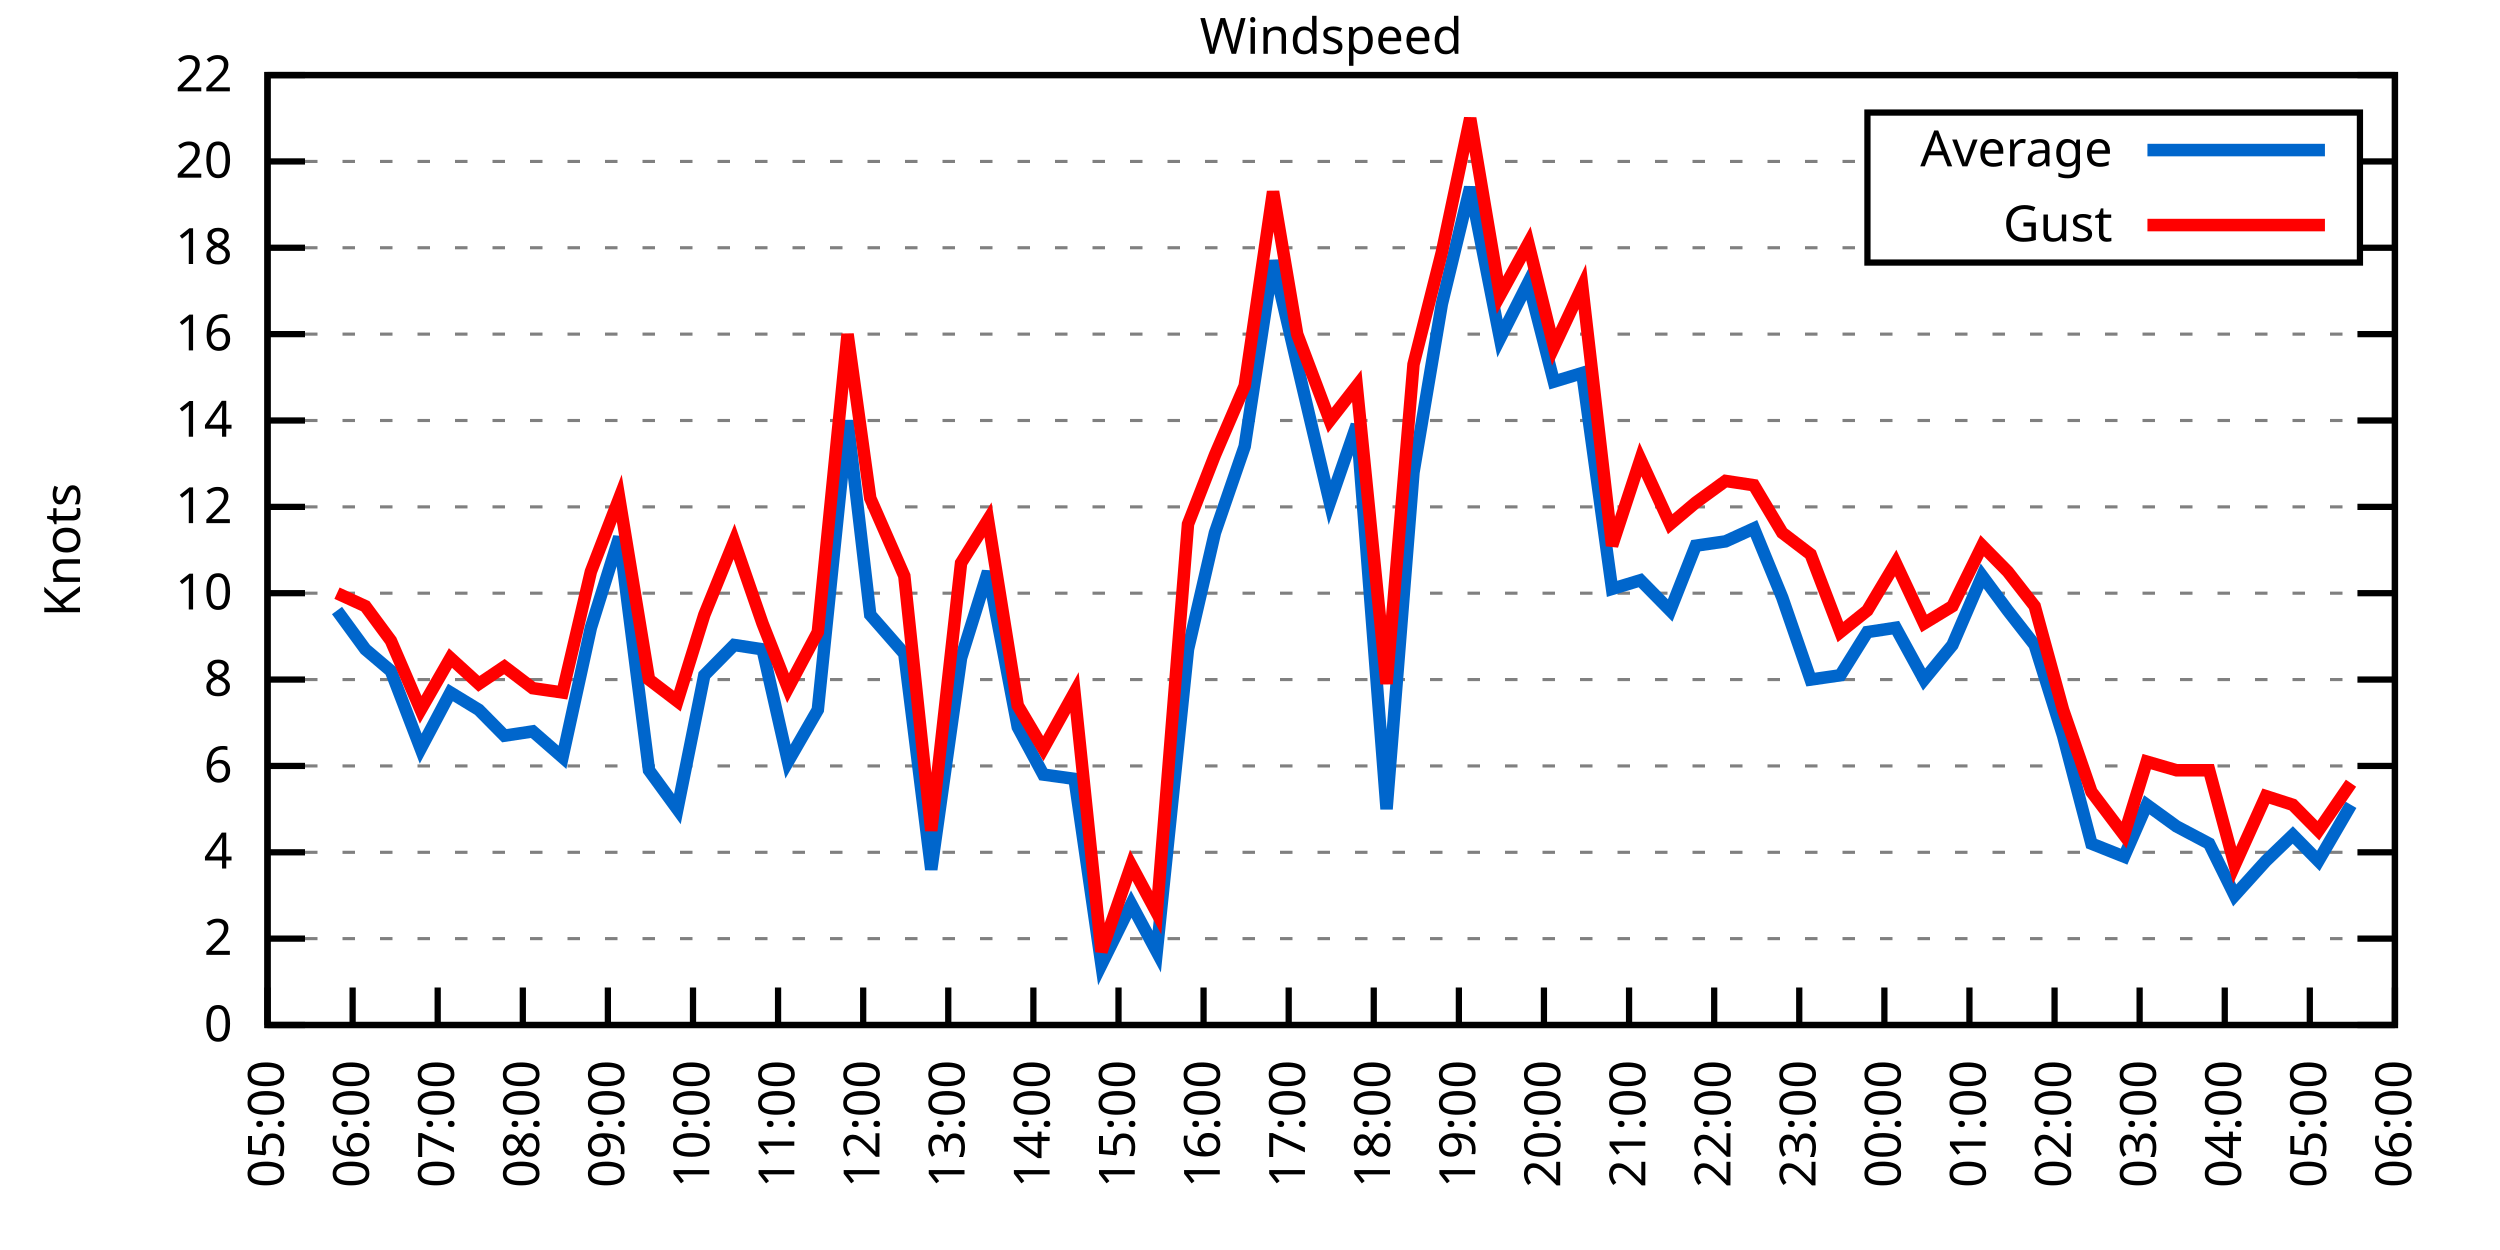
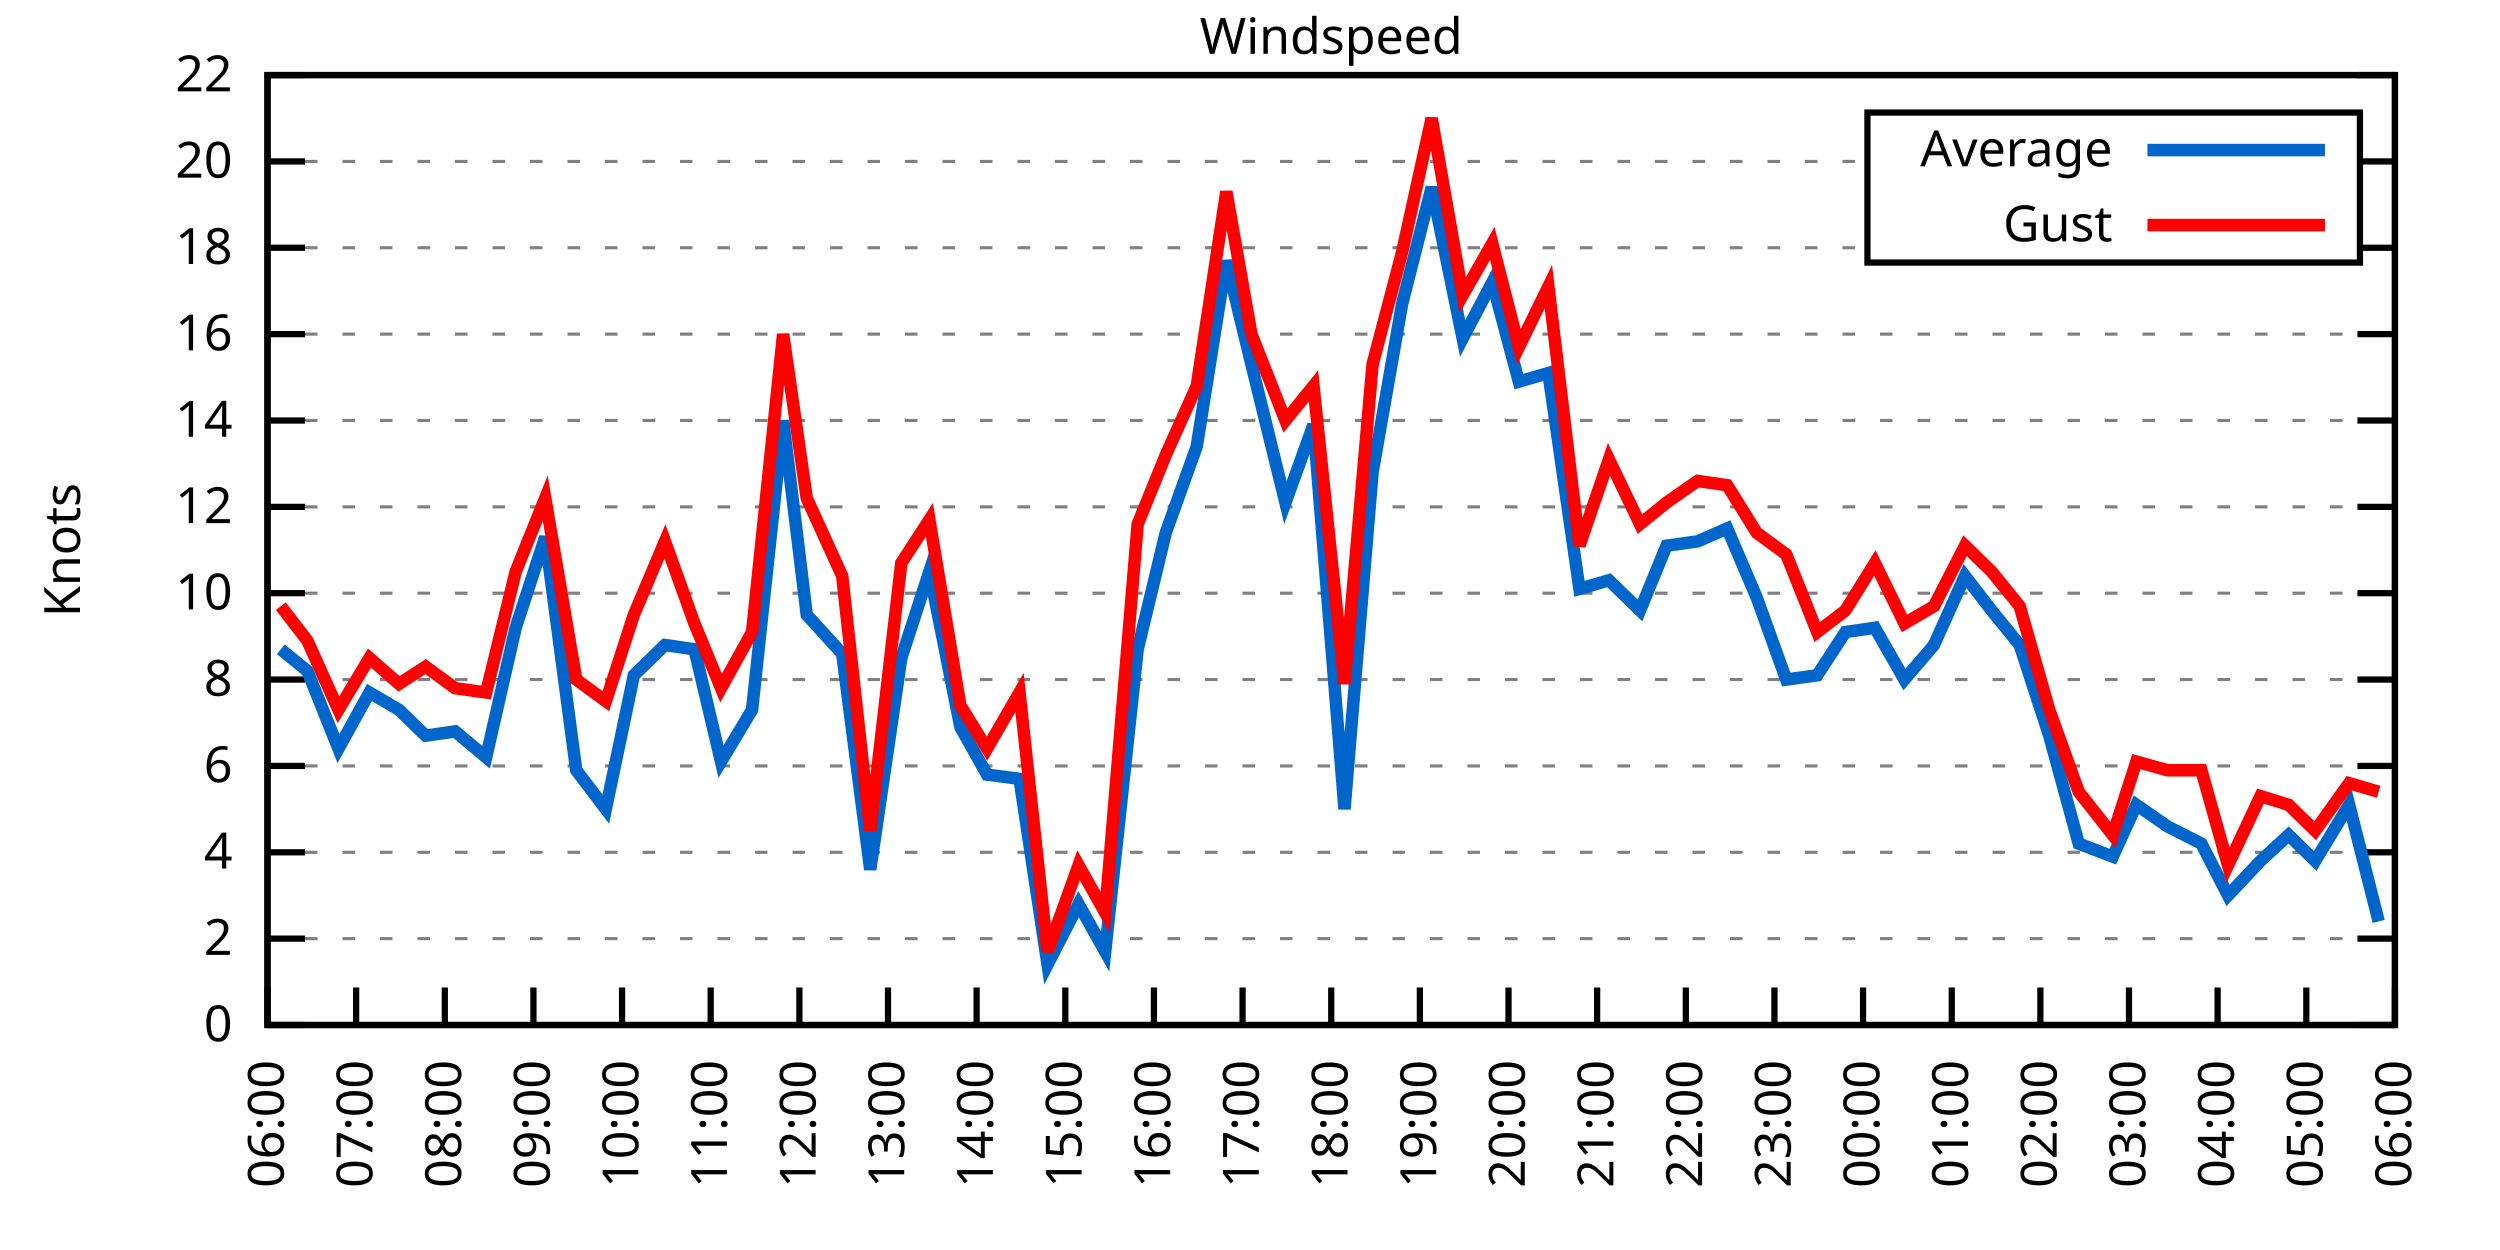
<svg xmlns="http://www.w3.org/2000/svg" xmlns:xlink="http://www.w3.org/1999/xlink" width="400" height="200" viewBox="0 0 400 200">
  <g id="gnuplot_canvas">
    <rect x="0" y="0" width="400" height="200" fill="none" />
    <defs>
      <circle id="gpDot" r="0.5" stroke-width="0.5" stroke="currentColor" />
      <path id="gpPt0" stroke-width="0.333" stroke="currentColor" d="M-1,0 h2 M0,-1 v2" />
      <path id="gpPt1" stroke-width="0.333" stroke="currentColor" d="M-1,-1 L1,1 M1,-1 L-1,1" />
      <path id="gpPt2" stroke-width="0.333" stroke="currentColor" d="M-1,0 L1,0 M0,-1 L0,1 M-1,-1 L1,1 M-1,1 L1,-1" />
      <rect id="gpPt3" stroke-width="0.333" stroke="currentColor" x="-1" y="-1" width="2" height="2" />
      <rect id="gpPt4" stroke-width="0.333" stroke="currentColor" fill="currentColor" x="-1" y="-1" width="2" height="2" />
      <circle id="gpPt5" stroke-width="0.333" stroke="currentColor" cx="0" cy="0" r="1" />
      <use xlink:href="#gpPt5" id="gpPt6" fill="currentColor" stroke="none" />
      <path id="gpPt7" stroke-width="0.333" stroke="currentColor" d="M0,-1.33 L-1.33,0.67 L1.33,0.67 z" />
      <use xlink:href="#gpPt7" id="gpPt8" fill="currentColor" stroke="none" />
      <use xlink:href="#gpPt7" id="gpPt9" stroke="currentColor" transform="rotate(180)" />
      <use xlink:href="#gpPt9" id="gpPt10" fill="currentColor" stroke="none" />
      <use xlink:href="#gpPt3" id="gpPt11" stroke="currentColor" transform="rotate(45)" />
      <use xlink:href="#gpPt11" id="gpPt12" fill="currentColor" stroke="none" />
      <path id="gpPt13" stroke-width="0.333" stroke="currentColor" d="M0,1.330 L1.265,0.411 L0.782,-1.067 L-0.782,-1.076 L-1.265,0.411 z" />
      <use xlink:href="#gpPt13" id="gpPt14" fill="currentColor" stroke="none" />
      <filter id="textbox" filterUnits="objectBoundingBox" x="0" y="0" height="1" width="1">
        <feFlood flood-color="white" flood-opacity="1" result="bgnd" />
        <feComposite in="SourceGraphic" in2="bgnd" operator="atop" />
      </filter>
      <filter id="greybox" filterUnits="objectBoundingBox" x="0" y="0" height="1" width="1">
        <feFlood flood-color="lightgrey" flood-opacity="1" result="grey" />
        <feComposite in="SourceGraphic" in2="grey" operator="atop" />
      </filter>
    </defs>
    <g fill="none" color="white" stroke="currentColor" stroke-width="1.00" stroke-linecap="butt" stroke-linejoin="miter">
</g>
    <g fill="none" color="black" stroke="currentColor" stroke-width="1.00" stroke-linecap="butt" stroke-linejoin="miter">
      <g stroke="none" shape-rendering="crispEdges">
        <polygon fill="rgb(255, 255, 255)" points="42.80,164.00 383.18,164.00 383.18,12.02 42.80,12.02 " />
      </g>
    </g>
    <g fill="none" color="black" stroke="currentColor" stroke-width="1.00" stroke-linecap="butt" stroke-linejoin="miter">
</g>
    <g fill="none" color="black" stroke="black" stroke-width="0.50" stroke-linecap="butt" stroke-linejoin="miter">
</g>
    <g fill="none" color="gray" stroke="currentColor" stroke-width="0.50" stroke-linecap="butt" stroke-linejoin="miter">
      <path stroke="gray" stroke-dasharray="2,4" class="gridline" d="M42.80,164.00 L383.19,164.00  " />
    </g>
    <g fill="none" color="gray" stroke="gray" stroke-width="1.00" stroke-linecap="butt" stroke-linejoin="miter">
</g>
    <g fill="none" color="black" stroke="currentColor" stroke-width="1.00" stroke-linecap="butt" stroke-linejoin="miter">
      <path stroke="black" d="M42.80,164.00 L48.80,164.00 M383.19,164.00 L377.19,164.00  " />
      <g transform="translate(37.20,166.60)" stroke="none" fill="black" font-family="Sans" font-size="8.00" text-anchor="end">
        <text>
          <tspan font-family="Sans"> 0</tspan>
        </text>
      </g>
    </g>
    <g fill="none" color="black" stroke="currentColor" stroke-width="1.00" stroke-linecap="butt" stroke-linejoin="miter">
</g>
    <g fill="none" color="black" stroke="black" stroke-width="0.50" stroke-linecap="butt" stroke-linejoin="miter">
</g>
    <g fill="none" color="gray" stroke="currentColor" stroke-width="0.50" stroke-linecap="butt" stroke-linejoin="miter">
      <path stroke="gray" stroke-dasharray="2,4" class="gridline" d="M42.80,150.18 L383.19,150.18  " />
    </g>
    <g fill="none" color="gray" stroke="gray" stroke-width="1.00" stroke-linecap="butt" stroke-linejoin="miter">
</g>
    <g fill="none" color="black" stroke="currentColor" stroke-width="1.00" stroke-linecap="butt" stroke-linejoin="miter">
      <path stroke="black" d="M42.80,150.18 L48.80,150.18 M383.19,150.18 L377.19,150.18  " />
      <g transform="translate(37.20,152.78)" stroke="none" fill="black" font-family="Sans" font-size="8.00" text-anchor="end">
        <text>
          <tspan font-family="Sans"> 2</tspan>
        </text>
      </g>
    </g>
    <g fill="none" color="black" stroke="currentColor" stroke-width="1.00" stroke-linecap="butt" stroke-linejoin="miter">
</g>
    <g fill="none" color="black" stroke="black" stroke-width="0.50" stroke-linecap="butt" stroke-linejoin="miter">
</g>
    <g fill="none" color="gray" stroke="currentColor" stroke-width="0.50" stroke-linecap="butt" stroke-linejoin="miter">
      <path stroke="gray" stroke-dasharray="2,4" class="gridline" d="M42.80,136.37 L383.19,136.37  " />
    </g>
    <g fill="none" color="gray" stroke="gray" stroke-width="1.00" stroke-linecap="butt" stroke-linejoin="miter">
</g>
    <g fill="none" color="black" stroke="currentColor" stroke-width="1.00" stroke-linecap="butt" stroke-linejoin="miter">
      <path stroke="black" d="M42.80,136.37 L48.80,136.37 M383.19,136.37 L377.19,136.37  " />
      <g transform="translate(37.20,138.97)" stroke="none" fill="black" font-family="Sans" font-size="8.00" text-anchor="end">
        <text>
          <tspan font-family="Sans"> 4</tspan>
        </text>
      </g>
    </g>
    <g fill="none" color="black" stroke="currentColor" stroke-width="1.00" stroke-linecap="butt" stroke-linejoin="miter">
</g>
    <g fill="none" color="black" stroke="black" stroke-width="0.50" stroke-linecap="butt" stroke-linejoin="miter">
</g>
    <g fill="none" color="gray" stroke="currentColor" stroke-width="0.50" stroke-linecap="butt" stroke-linejoin="miter">
      <path stroke="gray" stroke-dasharray="2,4" class="gridline" d="M42.80,122.55 L383.19,122.55  " />
    </g>
    <g fill="none" color="gray" stroke="gray" stroke-width="1.00" stroke-linecap="butt" stroke-linejoin="miter">
</g>
    <g fill="none" color="black" stroke="currentColor" stroke-width="1.00" stroke-linecap="butt" stroke-linejoin="miter">
      <path stroke="black" d="M42.80,122.55 L48.80,122.55 M383.19,122.55 L377.19,122.55  " />
      <g transform="translate(37.20,125.15)" stroke="none" fill="black" font-family="Sans" font-size="8.00" text-anchor="end">
        <text>
          <tspan font-family="Sans"> 6</tspan>
        </text>
      </g>
    </g>
    <g fill="none" color="black" stroke="currentColor" stroke-width="1.00" stroke-linecap="butt" stroke-linejoin="miter">
</g>
    <g fill="none" color="black" stroke="black" stroke-width="0.50" stroke-linecap="butt" stroke-linejoin="miter">
</g>
    <g fill="none" color="gray" stroke="currentColor" stroke-width="0.50" stroke-linecap="butt" stroke-linejoin="miter">
      <path stroke="gray" stroke-dasharray="2,4" class="gridline" d="M42.80,108.73 L383.19,108.73  " />
    </g>
    <g fill="none" color="gray" stroke="gray" stroke-width="1.00" stroke-linecap="butt" stroke-linejoin="miter">
</g>
    <g fill="none" color="black" stroke="currentColor" stroke-width="1.00" stroke-linecap="butt" stroke-linejoin="miter">
      <path stroke="black" d="M42.80,108.73 L48.80,108.73 M383.19,108.73 L377.19,108.73  " />
      <g transform="translate(37.20,111.33)" stroke="none" fill="black" font-family="Sans" font-size="8.00" text-anchor="end">
        <text>
          <tspan font-family="Sans"> 8</tspan>
        </text>
      </g>
    </g>
    <g fill="none" color="black" stroke="currentColor" stroke-width="1.00" stroke-linecap="butt" stroke-linejoin="miter">
</g>
    <g fill="none" color="black" stroke="black" stroke-width="0.50" stroke-linecap="butt" stroke-linejoin="miter">
</g>
    <g fill="none" color="gray" stroke="currentColor" stroke-width="0.50" stroke-linecap="butt" stroke-linejoin="miter">
      <path stroke="gray" stroke-dasharray="2,4" class="gridline" d="M42.80,94.91 L383.19,94.91  " />
    </g>
    <g fill="none" color="gray" stroke="gray" stroke-width="1.00" stroke-linecap="butt" stroke-linejoin="miter">
</g>
    <g fill="none" color="black" stroke="currentColor" stroke-width="1.00" stroke-linecap="butt" stroke-linejoin="miter">
      <path stroke="black" d="M42.80,94.91 L48.80,94.91 M383.19,94.91 L377.19,94.91  " />
      <g transform="translate(37.20,97.51)" stroke="none" fill="black" font-family="Sans" font-size="8.00" text-anchor="end">
        <text>
          <tspan font-family="Sans"> 10</tspan>
        </text>
      </g>
    </g>
    <g fill="none" color="black" stroke="currentColor" stroke-width="1.00" stroke-linecap="butt" stroke-linejoin="miter">
</g>
    <g fill="none" color="black" stroke="black" stroke-width="0.50" stroke-linecap="butt" stroke-linejoin="miter">
</g>
    <g fill="none" color="gray" stroke="currentColor" stroke-width="0.50" stroke-linecap="butt" stroke-linejoin="miter">
      <path stroke="gray" stroke-dasharray="2,4" class="gridline" d="M42.80,81.10 L383.19,81.10  " />
    </g>
    <g fill="none" color="gray" stroke="gray" stroke-width="1.00" stroke-linecap="butt" stroke-linejoin="miter">
</g>
    <g fill="none" color="black" stroke="currentColor" stroke-width="1.00" stroke-linecap="butt" stroke-linejoin="miter">
      <path stroke="black" d="M42.80,81.10 L48.80,81.10 M383.19,81.10 L377.19,81.10  " />
      <g transform="translate(37.20,83.70)" stroke="none" fill="black" font-family="Sans" font-size="8.00" text-anchor="end">
        <text>
          <tspan font-family="Sans"> 12</tspan>
        </text>
      </g>
    </g>
    <g fill="none" color="black" stroke="currentColor" stroke-width="1.00" stroke-linecap="butt" stroke-linejoin="miter">
</g>
    <g fill="none" color="black" stroke="black" stroke-width="0.50" stroke-linecap="butt" stroke-linejoin="miter">
</g>
    <g fill="none" color="gray" stroke="currentColor" stroke-width="0.50" stroke-linecap="butt" stroke-linejoin="miter">
      <path stroke="gray" stroke-dasharray="2,4" class="gridline" d="M42.80,67.28 L383.19,67.28  " />
    </g>
    <g fill="none" color="gray" stroke="gray" stroke-width="1.00" stroke-linecap="butt" stroke-linejoin="miter">
</g>
    <g fill="none" color="black" stroke="currentColor" stroke-width="1.00" stroke-linecap="butt" stroke-linejoin="miter">
      <path stroke="black" d="M42.80,67.28 L48.80,67.28 M383.19,67.28 L377.19,67.28  " />
      <g transform="translate(37.20,69.88)" stroke="none" fill="black" font-family="Sans" font-size="8.00" text-anchor="end">
        <text>
          <tspan font-family="Sans"> 14</tspan>
        </text>
      </g>
    </g>
    <g fill="none" color="black" stroke="currentColor" stroke-width="1.00" stroke-linecap="butt" stroke-linejoin="miter">
</g>
    <g fill="none" color="black" stroke="black" stroke-width="0.50" stroke-linecap="butt" stroke-linejoin="miter">
</g>
    <g fill="none" color="gray" stroke="currentColor" stroke-width="0.50" stroke-linecap="butt" stroke-linejoin="miter">
      <path stroke="gray" stroke-dasharray="2,4" class="gridline" d="M42.80,53.46 L383.19,53.46  " />
    </g>
    <g fill="none" color="gray" stroke="gray" stroke-width="1.00" stroke-linecap="butt" stroke-linejoin="miter">
</g>
    <g fill="none" color="black" stroke="currentColor" stroke-width="1.00" stroke-linecap="butt" stroke-linejoin="miter">
      <path stroke="black" d="M42.80,53.46 L48.80,53.46 M383.19,53.46 L377.19,53.46  " />
      <g transform="translate(37.20,56.06)" stroke="none" fill="black" font-family="Sans" font-size="8.00" text-anchor="end">
        <text>
          <tspan font-family="Sans"> 16</tspan>
        </text>
      </g>
    </g>
    <g fill="none" color="black" stroke="currentColor" stroke-width="1.00" stroke-linecap="butt" stroke-linejoin="miter">
</g>
    <g fill="none" color="black" stroke="black" stroke-width="0.50" stroke-linecap="butt" stroke-linejoin="miter">
</g>
    <g fill="none" color="gray" stroke="currentColor" stroke-width="0.50" stroke-linecap="butt" stroke-linejoin="miter">
      <path stroke="gray" stroke-dasharray="2,4" class="gridline" d="M42.80,39.64 L298.79,39.64 M377.59,39.64 L383.19,39.64  " />
    </g>
    <g fill="none" color="gray" stroke="gray" stroke-width="1.00" stroke-linecap="butt" stroke-linejoin="miter">
</g>
    <g fill="none" color="black" stroke="currentColor" stroke-width="1.00" stroke-linecap="butt" stroke-linejoin="miter">
      <path stroke="black" d="M42.80,39.64 L48.80,39.64 M383.19,39.64 L377.19,39.64  " />
      <g transform="translate(37.20,42.24)" stroke="none" fill="black" font-family="Sans" font-size="8.00" text-anchor="end">
        <text>
          <tspan font-family="Sans"> 18</tspan>
        </text>
      </g>
    </g>
    <g fill="none" color="black" stroke="currentColor" stroke-width="1.00" stroke-linecap="butt" stroke-linejoin="miter">
</g>
    <g fill="none" color="black" stroke="black" stroke-width="0.50" stroke-linecap="butt" stroke-linejoin="miter">
</g>
    <g fill="none" color="gray" stroke="currentColor" stroke-width="0.50" stroke-linecap="butt" stroke-linejoin="miter">
      <path stroke="gray" stroke-dasharray="2,4" class="gridline" d="M42.80,25.83 L298.79,25.83 M377.59,25.83 L383.19,25.83  " />
    </g>
    <g fill="none" color="gray" stroke="gray" stroke-width="1.00" stroke-linecap="butt" stroke-linejoin="miter">
</g>
    <g fill="none" color="black" stroke="currentColor" stroke-width="1.00" stroke-linecap="butt" stroke-linejoin="miter">
      <path stroke="black" d="M42.80,25.83 L48.80,25.83 M383.19,25.83 L377.19,25.83  " />
      <g transform="translate(37.20,28.43)" stroke="none" fill="black" font-family="Sans" font-size="8.00" text-anchor="end">
        <text>
          <tspan font-family="Sans"> 20</tspan>
        </text>
      </g>
    </g>
    <g fill="none" color="black" stroke="currentColor" stroke-width="1.00" stroke-linecap="butt" stroke-linejoin="miter">
</g>
    <g fill="none" color="black" stroke="black" stroke-width="0.50" stroke-linecap="butt" stroke-linejoin="miter">
</g>
    <g fill="none" color="gray" stroke="currentColor" stroke-width="0.50" stroke-linecap="butt" stroke-linejoin="miter">
      <path stroke="gray" stroke-dasharray="2,4" class="gridline" d="M42.80,12.01 L383.19,12.01  " />
    </g>
    <g fill="none" color="gray" stroke="gray" stroke-width="1.00" stroke-linecap="butt" stroke-linejoin="miter">
</g>
    <g fill="none" color="black" stroke="currentColor" stroke-width="1.00" stroke-linecap="butt" stroke-linejoin="miter">
      <path stroke="black" d="M42.80,12.01 L48.80,12.01 M383.19,12.01 L377.19,12.01  " />
      <g transform="translate(37.20,14.61)" stroke="none" fill="black" font-family="Sans" font-size="8.00" text-anchor="end">
        <text>
          <tspan font-family="Sans"> 22</tspan>
        </text>
      </g>
    </g>
    <g fill="none" color="black" stroke="currentColor" stroke-width="1.00" stroke-linecap="butt" stroke-linejoin="miter">
      <path stroke="black" d="M42.80,164.00 L42.80,158.00  " />
      <g transform="translate(45.40,169.60) rotate(270.00)" stroke="none" fill="black" font-family="Sans" font-size="8.00" text-anchor="end">
        <text>
-           <tspan font-family="Sans">05:00</tspan>
-         </text>
-       </g>
-     </g>
-     <g fill="none" color="black" stroke="currentColor" stroke-width="1.00" stroke-linecap="butt" stroke-linejoin="miter">
-       <path stroke="black" d="M56.42,164.00 L56.42,158.00  " />
-       <g transform="translate(59.02,169.60) rotate(270.00)" stroke="none" fill="black" font-family="Sans" font-size="8.00" text-anchor="end">
-         <text>
          <tspan font-family="Sans">06:00</tspan>
        </text>
      </g>
    </g>
    <g fill="none" color="black" stroke="currentColor" stroke-width="1.00" stroke-linecap="butt" stroke-linejoin="miter">
-       <path stroke="black" d="M70.03,164.00 L70.03,158.00  " />
-       <g transform="translate(72.63,169.60) rotate(270.00)" stroke="none" fill="black" font-family="Sans" font-size="8.00" text-anchor="end">
+       <path stroke="black" d="M56.98,164.00 L56.98,158.00  " />
+       <g transform="translate(59.58,169.60) rotate(270.00)" stroke="none" fill="black" font-family="Sans" font-size="8.00" text-anchor="end">
        <text>
          <tspan font-family="Sans">07:00</tspan>
        </text>
      </g>
    </g>
    <g fill="none" color="black" stroke="currentColor" stroke-width="1.00" stroke-linecap="butt" stroke-linejoin="miter">
-       <path stroke="black" d="M83.65,164.00 L83.65,158.00  " />
-       <g transform="translate(86.25,169.60) rotate(270.00)" stroke="none" fill="black" font-family="Sans" font-size="8.00" text-anchor="end">
+       <path stroke="black" d="M71.17,164.00 L71.17,158.00  " />
+       <g transform="translate(73.77,169.60) rotate(270.00)" stroke="none" fill="black" font-family="Sans" font-size="8.00" text-anchor="end">
        <text>
          <tspan font-family="Sans">08:00</tspan>
        </text>
      </g>
    </g>
    <g fill="none" color="black" stroke="currentColor" stroke-width="1.00" stroke-linecap="butt" stroke-linejoin="miter">
-       <path stroke="black" d="M97.26,164.00 L97.26,158.00  " />
-       <g transform="translate(99.86,169.60) rotate(270.00)" stroke="none" fill="black" font-family="Sans" font-size="8.00" text-anchor="end">
+       <path stroke="black" d="M85.35,164.00 L85.35,158.00  " />
+       <g transform="translate(87.95,169.60) rotate(270.00)" stroke="none" fill="black" font-family="Sans" font-size="8.00" text-anchor="end">
        <text>
          <tspan font-family="Sans">09:00</tspan>
        </text>
      </g>
    </g>
    <g fill="none" color="black" stroke="currentColor" stroke-width="1.00" stroke-linecap="butt" stroke-linejoin="miter">
-       <path stroke="black" d="M110.88,164.00 L110.88,158.00  " />
-       <g transform="translate(113.48,169.60) rotate(270.00)" stroke="none" fill="black" font-family="Sans" font-size="8.00" text-anchor="end">
+       <path stroke="black" d="M99.53,164.00 L99.53,158.00  " />
+       <g transform="translate(102.13,169.60) rotate(270.00)" stroke="none" fill="black" font-family="Sans" font-size="8.00" text-anchor="end">
        <text>
          <tspan font-family="Sans">10:00</tspan>
        </text>
      </g>
    </g>
    <g fill="none" color="black" stroke="currentColor" stroke-width="1.00" stroke-linecap="butt" stroke-linejoin="miter">
-       <path stroke="black" d="M124.49,164.00 L124.49,158.00  " />
-       <g transform="translate(127.09,169.60) rotate(270.00)" stroke="none" fill="black" font-family="Sans" font-size="8.00" text-anchor="end">
+       <path stroke="black" d="M113.71,164.00 L113.71,158.00  " />
+       <g transform="translate(116.31,169.60) rotate(270.00)" stroke="none" fill="black" font-family="Sans" font-size="8.00" text-anchor="end">
        <text>
          <tspan font-family="Sans">11:00</tspan>
        </text>
      </g>
    </g>
    <g fill="none" color="black" stroke="currentColor" stroke-width="1.00" stroke-linecap="butt" stroke-linejoin="miter">
-       <path stroke="black" d="M138.11,164.00 L138.11,158.00  " />
-       <g transform="translate(140.71,169.60) rotate(270.00)" stroke="none" fill="black" font-family="Sans" font-size="8.00" text-anchor="end">
+       <path stroke="black" d="M127.90,164.00 L127.90,158.00  " />
+       <g transform="translate(130.50,169.60) rotate(270.00)" stroke="none" fill="black" font-family="Sans" font-size="8.00" text-anchor="end">
        <text>
          <tspan font-family="Sans">12:00</tspan>
        </text>
      </g>
    </g>
    <g fill="none" color="black" stroke="currentColor" stroke-width="1.00" stroke-linecap="butt" stroke-linejoin="miter">
-       <path stroke="black" d="M151.72,164.00 L151.72,158.00  " />
-       <g transform="translate(154.32,169.60) rotate(270.00)" stroke="none" fill="black" font-family="Sans" font-size="8.00" text-anchor="end">
+       <path stroke="black" d="M142.08,164.00 L142.08,158.00  " />
+       <g transform="translate(144.68,169.60) rotate(270.00)" stroke="none" fill="black" font-family="Sans" font-size="8.00" text-anchor="end">
        <text>
          <tspan font-family="Sans">13:00</tspan>
        </text>
      </g>
    </g>
    <g fill="none" color="black" stroke="currentColor" stroke-width="1.00" stroke-linecap="butt" stroke-linejoin="miter">
-       <path stroke="black" d="M165.34,164.00 L165.34,158.00  " />
-       <g transform="translate(167.94,169.60) rotate(270.00)" stroke="none" fill="black" font-family="Sans" font-size="8.00" text-anchor="end">
+       <path stroke="black" d="M156.26,164.00 L156.26,158.00  " />
+       <g transform="translate(158.86,169.60) rotate(270.00)" stroke="none" fill="black" font-family="Sans" font-size="8.00" text-anchor="end">
        <text>
          <tspan font-family="Sans">14:00</tspan>
        </text>
      </g>
    </g>
    <g fill="none" color="black" stroke="currentColor" stroke-width="1.00" stroke-linecap="butt" stroke-linejoin="miter">
-       <path stroke="black" d="M178.96,164.00 L178.96,158.00  " />
-       <g transform="translate(181.56,169.60) rotate(270.00)" stroke="none" fill="black" font-family="Sans" font-size="8.00" text-anchor="end">
+       <path stroke="black" d="M170.45,164.00 L170.45,158.00  " />
+       <g transform="translate(173.05,169.60) rotate(270.00)" stroke="none" fill="black" font-family="Sans" font-size="8.00" text-anchor="end">
        <text>
          <tspan font-family="Sans">15:00</tspan>
        </text>
      </g>
    </g>
    <g fill="none" color="black" stroke="currentColor" stroke-width="1.00" stroke-linecap="butt" stroke-linejoin="miter">
-       <path stroke="black" d="M192.57,164.00 L192.57,158.00  " />
-       <g transform="translate(195.17,169.60) rotate(270.00)" stroke="none" fill="black" font-family="Sans" font-size="8.00" text-anchor="end">
+       <path stroke="black" d="M184.63,164.00 L184.63,158.00  " />
+       <g transform="translate(187.23,169.60) rotate(270.00)" stroke="none" fill="black" font-family="Sans" font-size="8.00" text-anchor="end">
        <text>
          <tspan font-family="Sans">16:00</tspan>
        </text>
      </g>
    </g>
    <g fill="none" color="black" stroke="currentColor" stroke-width="1.00" stroke-linecap="butt" stroke-linejoin="miter">
-       <path stroke="black" d="M206.19,164.00 L206.19,158.00  " />
-       <g transform="translate(208.79,169.60) rotate(270.00)" stroke="none" fill="black" font-family="Sans" font-size="8.00" text-anchor="end">
+       <path stroke="black" d="M198.81,164.00 L198.81,158.00  " />
+       <g transform="translate(201.41,169.60) rotate(270.00)" stroke="none" fill="black" font-family="Sans" font-size="8.00" text-anchor="end">
        <text>
          <tspan font-family="Sans">17:00</tspan>
        </text>
      </g>
    </g>
    <g fill="none" color="black" stroke="currentColor" stroke-width="1.00" stroke-linecap="butt" stroke-linejoin="miter">
-       <path stroke="black" d="M219.80,164.00 L219.80,158.00  " />
-       <g transform="translate(222.40,169.60) rotate(270.00)" stroke="none" fill="black" font-family="Sans" font-size="8.00" text-anchor="end">
+       <path stroke="black" d="M213.00,164.00 L213.00,158.00  " />
+       <g transform="translate(215.60,169.60) rotate(270.00)" stroke="none" fill="black" font-family="Sans" font-size="8.00" text-anchor="end">
        <text>
          <tspan font-family="Sans">18:00</tspan>
        </text>
      </g>
    </g>
    <g fill="none" color="black" stroke="currentColor" stroke-width="1.00" stroke-linecap="butt" stroke-linejoin="miter">
-       <path stroke="black" d="M233.42,164.00 L233.42,158.00  " />
-       <g transform="translate(236.02,169.60) rotate(270.00)" stroke="none" fill="black" font-family="Sans" font-size="8.00" text-anchor="end">
+       <path stroke="black" d="M227.18,164.00 L227.18,158.00  " />
+       <g transform="translate(229.78,169.60) rotate(270.00)" stroke="none" fill="black" font-family="Sans" font-size="8.00" text-anchor="end">
        <text>
          <tspan font-family="Sans">19:00</tspan>
        </text>
      </g>
    </g>
    <g fill="none" color="black" stroke="currentColor" stroke-width="1.00" stroke-linecap="butt" stroke-linejoin="miter">
-       <path stroke="black" d="M247.03,164.00 L247.03,158.00  " />
-       <g transform="translate(249.63,169.60) rotate(270.00)" stroke="none" fill="black" font-family="Sans" font-size="8.00" text-anchor="end">
+       <path stroke="black" d="M241.36,164.00 L241.36,158.00  " />
+       <g transform="translate(243.96,169.60) rotate(270.00)" stroke="none" fill="black" font-family="Sans" font-size="8.00" text-anchor="end">
        <text>
          <tspan font-family="Sans">20:00</tspan>
        </text>
      </g>
    </g>
    <g fill="none" color="black" stroke="currentColor" stroke-width="1.00" stroke-linecap="butt" stroke-linejoin="miter">
-       <path stroke="black" d="M260.65,164.00 L260.65,158.00  " />
-       <g transform="translate(263.25,169.60) rotate(270.00)" stroke="none" fill="black" font-family="Sans" font-size="8.00" text-anchor="end">
+       <path stroke="black" d="M255.54,164.00 L255.54,158.00  " />
+       <g transform="translate(258.14,169.60) rotate(270.00)" stroke="none" fill="black" font-family="Sans" font-size="8.00" text-anchor="end">
        <text>
          <tspan font-family="Sans">21:00</tspan>
        </text>
      </g>
    </g>
    <g fill="none" color="black" stroke="currentColor" stroke-width="1.00" stroke-linecap="butt" stroke-linejoin="miter">
-       <path stroke="black" d="M274.27,164.00 L274.27,158.00  " />
-       <g transform="translate(276.87,169.60) rotate(270.00)" stroke="none" fill="black" font-family="Sans" font-size="8.00" text-anchor="end">
+       <path stroke="black" d="M269.73,164.00 L269.73,158.00  " />
+       <g transform="translate(272.33,169.60) rotate(270.00)" stroke="none" fill="black" font-family="Sans" font-size="8.00" text-anchor="end">
        <text>
          <tspan font-family="Sans">22:00</tspan>
        </text>
      </g>
    </g>
    <g fill="none" color="black" stroke="currentColor" stroke-width="1.00" stroke-linecap="butt" stroke-linejoin="miter">
-       <path stroke="black" d="M287.88,164.00 L287.88,158.00  " />
-       <g transform="translate(290.48,169.60) rotate(270.00)" stroke="none" fill="black" font-family="Sans" font-size="8.00" text-anchor="end">
+       <path stroke="black" d="M283.91,164.00 L283.91,158.00  " />
+       <g transform="translate(286.51,169.60) rotate(270.00)" stroke="none" fill="black" font-family="Sans" font-size="8.00" text-anchor="end">
        <text>
          <tspan font-family="Sans">23:00</tspan>
        </text>
      </g>
    </g>
    <g fill="none" color="black" stroke="currentColor" stroke-width="1.00" stroke-linecap="butt" stroke-linejoin="miter">
-       <path stroke="black" d="M301.50,164.00 L301.50,158.00  " />
-       <g transform="translate(304.10,169.60) rotate(270.00)" stroke="none" fill="black" font-family="Sans" font-size="8.00" text-anchor="end">
+       <path stroke="black" d="M298.09,164.00 L298.09,158.00  " />
+       <g transform="translate(300.69,169.60) rotate(270.00)" stroke="none" fill="black" font-family="Sans" font-size="8.00" text-anchor="end">
        <text>
          <tspan font-family="Sans">00:00</tspan>
        </text>
      </g>
    </g>
    <g fill="none" color="black" stroke="currentColor" stroke-width="1.00" stroke-linecap="butt" stroke-linejoin="miter">
-       <path stroke="black" d="M315.11,164.00 L315.11,158.00  " />
-       <g transform="translate(317.71,169.60) rotate(270.00)" stroke="none" fill="black" font-family="Sans" font-size="8.00" text-anchor="end">
+       <path stroke="black" d="M312.28,164.00 L312.28,158.00  " />
+       <g transform="translate(314.88,169.60) rotate(270.00)" stroke="none" fill="black" font-family="Sans" font-size="8.00" text-anchor="end">
        <text>
          <tspan font-family="Sans">01:00</tspan>
        </text>
      </g>
    </g>
    <g fill="none" color="black" stroke="currentColor" stroke-width="1.00" stroke-linecap="butt" stroke-linejoin="miter">
-       <path stroke="black" d="M328.73,164.00 L328.73,158.00  " />
-       <g transform="translate(331.33,169.60) rotate(270.00)" stroke="none" fill="black" font-family="Sans" font-size="8.00" text-anchor="end">
+       <path stroke="black" d="M326.46,164.00 L326.46,158.00  " />
+       <g transform="translate(329.06,169.60) rotate(270.00)" stroke="none" fill="black" font-family="Sans" font-size="8.00" text-anchor="end">
        <text>
          <tspan font-family="Sans">02:00</tspan>
        </text>
      </g>
    </g>
    <g fill="none" color="black" stroke="currentColor" stroke-width="1.00" stroke-linecap="butt" stroke-linejoin="miter">
-       <path stroke="black" d="M342.34,164.00 L342.34,158.00  " />
-       <g transform="translate(344.94,169.60) rotate(270.00)" stroke="none" fill="black" font-family="Sans" font-size="8.00" text-anchor="end">
+       <path stroke="black" d="M340.64,164.00 L340.64,158.00  " />
+       <g transform="translate(343.24,169.60) rotate(270.00)" stroke="none" fill="black" font-family="Sans" font-size="8.00" text-anchor="end">
        <text>
          <tspan font-family="Sans">03:00</tspan>
        </text>
      </g>
    </g>
    <g fill="none" color="black" stroke="currentColor" stroke-width="1.00" stroke-linecap="butt" stroke-linejoin="miter">
-       <path stroke="black" d="M355.96,164.00 L355.96,158.00  " />
-       <g transform="translate(358.56,169.60) rotate(270.00)" stroke="none" fill="black" font-family="Sans" font-size="8.00" text-anchor="end">
+       <path stroke="black" d="M354.82,164.00 L354.82,158.00  " />
+       <g transform="translate(357.42,169.60) rotate(270.00)" stroke="none" fill="black" font-family="Sans" font-size="8.00" text-anchor="end">
        <text>
          <tspan font-family="Sans">04:00</tspan>
        </text>
      </g>
    </g>
    <g fill="none" color="black" stroke="currentColor" stroke-width="1.00" stroke-linecap="butt" stroke-linejoin="miter">
-       <path stroke="black" d="M369.57,164.00 L369.57,158.00  " />
-       <g transform="translate(372.17,169.60) rotate(270.00)" stroke="none" fill="black" font-family="Sans" font-size="8.00" text-anchor="end">
+       <path stroke="black" d="M369.01,164.00 L369.01,158.00  " />
+       <g transform="translate(371.61,169.60) rotate(270.00)" stroke="none" fill="black" font-family="Sans" font-size="8.00" text-anchor="end">
        <text>
          <tspan font-family="Sans">05:00</tspan>
        </text>
      </g>
    </g>
    <g fill="none" color="black" stroke="currentColor" stroke-width="1.00" stroke-linecap="butt" stroke-linejoin="miter">
      <path stroke="black" d="M383.19,164.00 L383.19,158.00  " />
      <g transform="translate(385.79,169.60) rotate(270.00)" stroke="none" fill="black" font-family="Sans" font-size="8.00" text-anchor="end">
        <text>
          <tspan font-family="Sans">06:00</tspan>
        </text>
      </g>
    </g>
    <g fill="none" color="black" stroke="currentColor" stroke-width="1.00" stroke-linecap="butt" stroke-linejoin="miter">
</g>
    <g fill="none" color="black" stroke="currentColor" stroke-width="1.00" stroke-linecap="butt" stroke-linejoin="miter">
      <path stroke="black" d="M42.80,12.01 L42.80,164.00 L383.19,164.00 L383.19,12.01 L42.80,12.01 Z  " />
    </g>
    <g fill="none" color="black" stroke="currentColor" stroke-width="1.00" stroke-linecap="butt" stroke-linejoin="miter">
</g>
    <g fill="none" color="black" stroke="currentColor" stroke-width="1.00" stroke-linecap="butt" stroke-linejoin="miter">
      <path stroke="black" d="M298.79,42.01 L298.79,18.01 L377.59,18.01 L377.59,42.01 L298.79,42.01 Z  " />
    </g>
    <g id="Windspeed_plot_1">
      <g fill="none" color="white" stroke="black" stroke-width="2.00" stroke-linecap="butt" stroke-linejoin="miter">
</g>
      <g fill="none" color="black" stroke="currentColor" stroke-width="2.00" stroke-linecap="butt" stroke-linejoin="miter">
        <g transform="translate(337.99,26.61)" stroke="none" fill="black" font-family="Sans" font-size="8.00" text-anchor="end">
          <text>
            <tspan font-family="Sans">Average</tspan>
          </text>
        </g>
      </g>
      <g fill="none" color="black" stroke="currentColor" stroke-width="2.00" stroke-linecap="butt" stroke-linejoin="miter">
-         <path stroke="rgb(  0, 102, 204)" d="M343.59,24.01 L371.99,24.01 M53.92,97.68 L58.46,103.89 L62.54,107.35 L67.31,119.78 L72.07,110.80 L76.61,113.57   L80.70,117.71 L85.24,117.02 L90.00,121.17 L94.54,100.44 L99.08,85.93 L103.84,123.24 L108.38,129.46 L112.69,108.04   L117.46,103.20 L122.00,103.89 L126.08,121.86 L130.85,113.57 L135.61,67.28 L139.24,98.37 L144.69,104.59 L149.00,139.13   L153.77,105.28 L158.08,91.46 L162.84,116.33 L166.93,123.93 L171.92,124.62 L176.23,154.33 L181.00,144.66 L185.08,152.26   L190.08,103.89 L194.39,85.24 L199.15,71.42 L203.69,41.72 L207.55,58.30 L212.77,80.41 L217.08,67.97 L221.85,129.46   L226.16,75.57 L230.70,48.63 L235.23,29.97 L240.00,54.15 L244.54,45.17 L248.62,61.06 L253.16,59.68 L257.93,94.22   L262.47,92.84 L267.23,97.68 L271.32,87.31 L276.08,86.62 L280.62,84.55 L285.16,95.60 L289.70,108.73 L294.46,108.04   L298.77,101.13 L303.31,100.44 L307.85,108.73 L312.39,103.20 L317.15,92.15 L321.24,97.68 L325.55,103.20 L330.09,117.71   L334.63,134.98 L339.85,137.06 L343.48,128.77 L348.24,132.22 L353.46,134.98 L357.55,143.27 L362.54,137.75 L366.85,133.60   L370.94,137.75 L376.16,128.77  " />
+         <path stroke="rgb(  0, 102, 204)" d="M343.59,24.01 L371.99,24.01 M44.93,103.89 L49.18,107.35 L54.15,119.78 L59.11,110.80 L63.84,113.57 L68.09,117.71   L72.82,117.02 L77.78,121.17 L82.51,100.44 L87.24,85.93 L92.20,123.24 L96.93,129.46 L101.42,108.04 L106.39,103.20   L111.11,103.89 L115.37,121.86 L120.33,113.57 L125.30,67.28 L129.08,98.37 L134.75,104.59 L139.24,139.13 L144.21,105.28   L148.70,91.46 L153.66,116.33 L157.92,123.93 L163.12,124.62 L167.61,154.33 L172.57,144.66 L176.83,152.26 L182.03,103.89   L186.52,85.24 L191.48,71.42 L196.21,41.72 L200.23,58.30 L205.67,80.41 L210.16,67.97 L215.12,129.46 L219.61,75.57   L224.34,48.63 L229.07,29.97 L234.03,54.15 L238.76,45.17 L243.02,61.06 L247.74,59.68 L252.71,94.22 L257.43,92.84   L262.40,97.68 L266.65,87.31 L271.62,86.62 L276.35,84.55 L281.07,95.60 L285.80,108.73 L290.76,108.04 L295.26,101.13   L299.98,100.44 L304.71,108.73 L309.44,103.20 L314.40,92.15 L318.66,97.68 L323.15,103.20 L327.88,117.71 L332.60,134.98   L338.04,137.06 L341.82,128.77 L346.79,132.22 L352.22,134.98 L356.48,143.27 L361.68,137.75 L366.17,133.60 L370.43,137.75   L375.86,128.77 L380.59,147.42  " />
      </g>
    </g>
    <g id="Windspeed_plot_2">
      <g fill="none" color="black" stroke="currentColor" stroke-width="2.00" stroke-linecap="butt" stroke-linejoin="miter">
        <g transform="translate(337.99,38.61)" stroke="none" fill="black" font-family="Sans" font-size="8.00" text-anchor="end">
          <text>
            <tspan font-family="Sans">Gust</tspan>
          </text>
        </g>
      </g>
      <g fill="none" color="black" stroke="currentColor" stroke-width="2.00" stroke-linecap="butt" stroke-linejoin="miter">
-         <path stroke="rgb(255,   0,   0)" d="M343.59,36.01 L371.99,36.01 M53.92,94.91 L58.46,96.99 L62.54,102.51 L67.31,113.57 L72.07,105.28 L76.61,109.42   L80.70,106.66 L85.24,110.11 L90.00,110.80 L94.54,91.46 L99.08,79.71 L103.84,108.73 L108.38,112.19 L112.69,98.37   L117.46,86.62 L122.00,99.75 L126.08,110.11 L130.85,101.13 L135.61,53.46 L139.24,79.71 L144.69,92.15 L149.00,132.91   L153.77,90.08 L158.08,83.17 L162.84,112.88 L166.93,119.78 L171.92,110.80 L176.23,152.26 L181.00,138.44 L185.08,146.04   L190.08,83.86 L194.39,72.81 L199.15,61.75 L203.69,30.66 L207.55,53.46 L212.77,67.28 L217.08,61.75 L221.85,109.42   L226.16,58.30 L230.70,40.34 L235.23,18.92 L240.00,47.24 L244.54,38.95 L248.62,55.53 L253.16,45.86 L257.93,87.31   L262.47,73.50 L267.23,83.86 L271.32,80.41 L276.08,76.95 L280.62,77.64 L285.16,85.24 L289.70,88.70 L294.46,101.13   L298.77,97.68 L303.31,90.08 L307.85,99.75 L312.39,96.99 L317.15,87.31 L321.24,91.46 L325.55,96.99 L330.09,113.57   L334.63,126.69 L339.85,133.60 L343.48,121.86 L348.24,123.24 L353.46,123.24 L357.55,138.44 L362.54,127.38 L366.85,128.77   L370.94,132.91 L376.16,125.31  " />
+         <path stroke="rgb(255,   0,   0)" d="M343.59,36.01 L371.99,36.01 M44.93,96.99 L49.18,102.51 L54.15,113.57 L59.11,105.28 L63.84,109.42 L68.09,106.66   L72.82,110.11 L77.78,110.80 L82.51,91.46 L87.24,79.71 L92.20,108.73 L96.93,112.19 L101.42,98.37 L106.39,86.62   L111.11,99.75 L115.37,110.11 L120.33,101.13 L125.30,53.46 L129.08,79.71 L134.75,92.15 L139.24,132.91 L144.21,90.08   L148.70,83.17 L153.66,112.88 L157.92,119.78 L163.12,110.80 L167.61,152.26 L172.57,138.44 L176.83,146.04 L182.03,83.86   L186.52,72.81 L191.48,61.75 L196.21,30.66 L200.23,53.46 L205.67,67.28 L210.16,61.75 L215.12,109.42 L219.61,58.30   L224.34,40.34 L229.07,18.92 L234.03,47.24 L238.76,38.95 L243.02,55.53 L247.74,45.86 L252.71,87.31 L257.43,73.50   L262.40,83.86 L266.65,80.41 L271.62,76.95 L276.35,77.64 L281.07,85.24 L285.80,88.70 L290.76,101.13 L295.26,97.68   L299.98,90.08 L304.71,99.75 L309.44,96.99 L314.40,87.31 L318.66,91.46 L323.15,96.99 L327.88,113.57 L332.60,126.69   L338.04,133.60 L341.82,121.86 L346.79,123.24 L352.22,123.24 L356.48,138.44 L361.68,127.38 L366.17,128.77 L370.43,132.91   L375.86,125.31 L380.59,126.69  " />
      </g>
    </g>
    <g fill="none" color="black" stroke="currentColor" stroke-width="2.00" stroke-linecap="butt" stroke-linejoin="miter">
</g>
    <g fill="none" color="black" stroke="black" stroke-width="1.00" stroke-linecap="butt" stroke-linejoin="miter">
</g>
    <g fill="none" color="black" stroke="currentColor" stroke-width="1.00" stroke-linecap="butt" stroke-linejoin="miter">
      <path stroke="black" d="M42.80,12.01 L42.80,164.00 L383.19,164.00 L383.19,12.01 L42.80,12.01 Z  " />
      <g transform="translate(12.80,88.01) rotate(270.00)" stroke="none" fill="black" font-family="Sans" font-size="8.00" text-anchor="middle">
        <text>
          <tspan font-family="Sans">Knots</tspan>
        </text>
      </g>
    </g>
    <g fill="none" color="black" stroke="currentColor" stroke-width="1.00" stroke-linecap="butt" stroke-linejoin="miter">
</g>
    <g fill="none" color="black" stroke="currentColor" stroke-width="1.00" stroke-linecap="butt" stroke-linejoin="miter">
      <g transform="translate(212.99,8.61)" stroke="none" fill="black" font-family="Sans" font-size="8.00" text-anchor="middle">
        <text>
          <tspan font-family="Sans">Windspeed</tspan>
        </text>
      </g>
    </g>
    <g fill="none" color="black" stroke="currentColor" stroke-width="1.00" stroke-linecap="butt" stroke-linejoin="miter">
</g>
  </g>
</svg>
